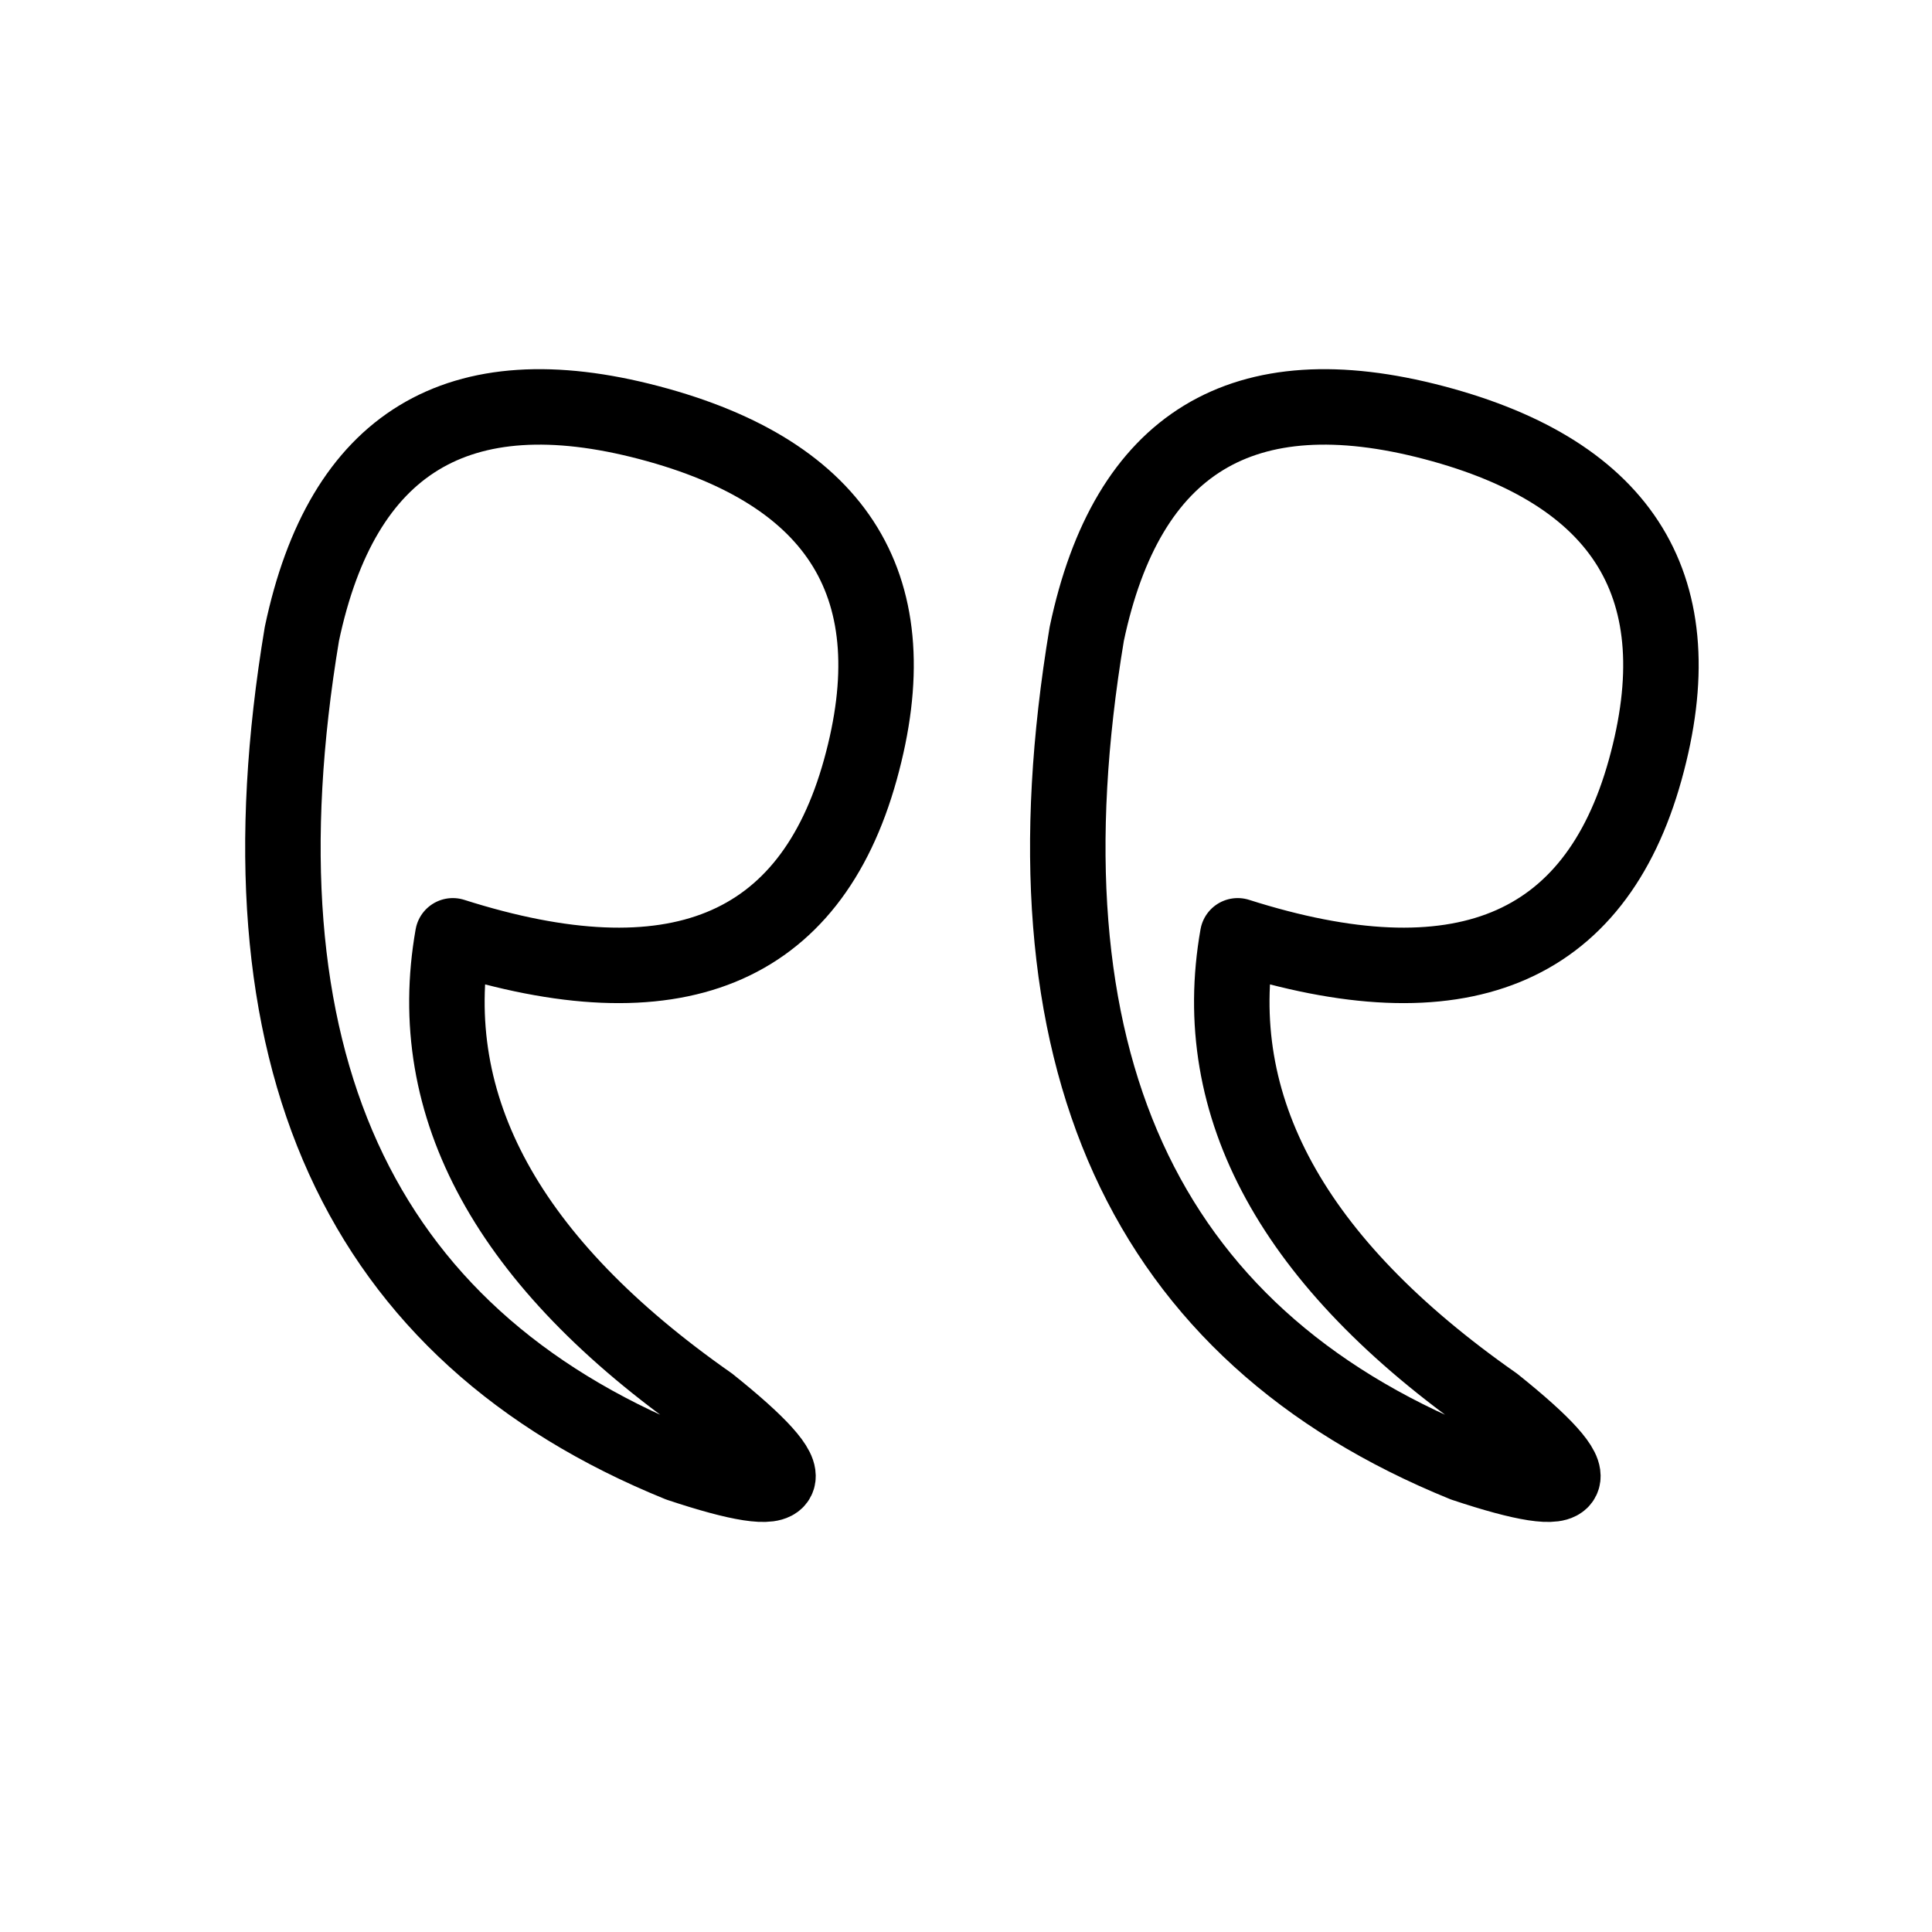
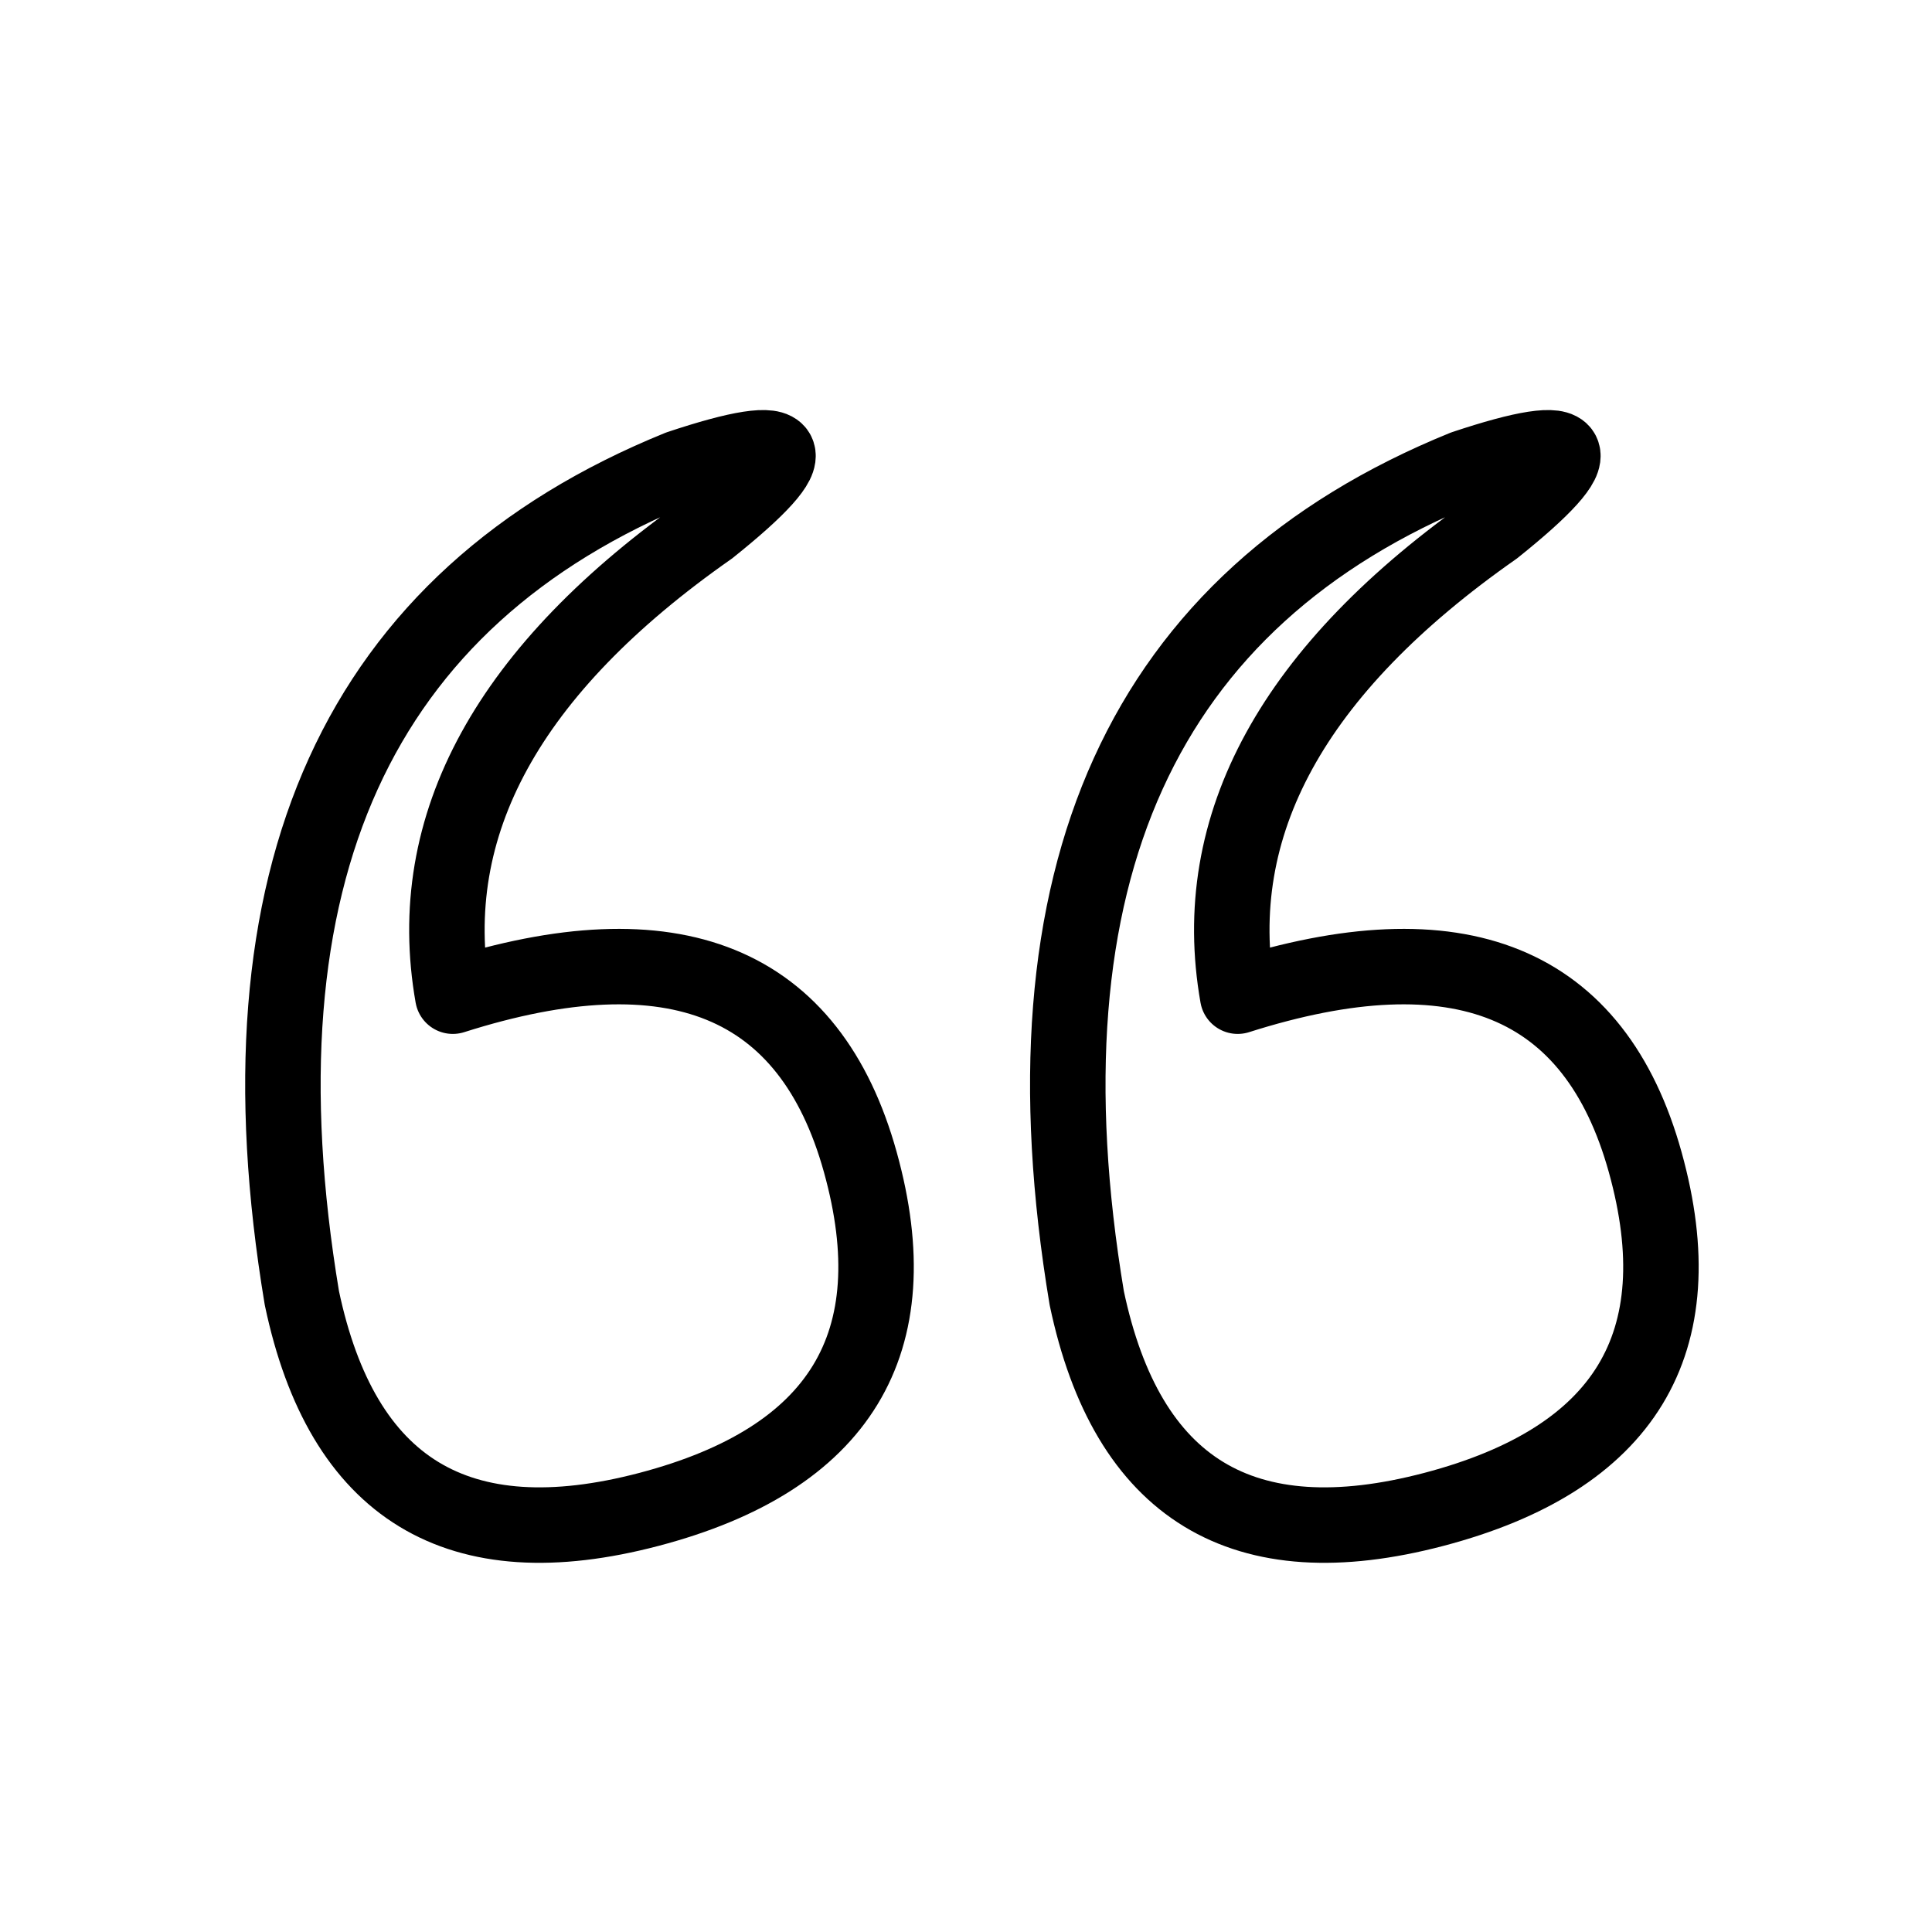
<svg xmlns="http://www.w3.org/2000/svg" viewBox="0 0 128 128" stroke-linejoin="round" stroke="#000" fill="none" stroke-width="5">
-   <path d="M20 42Q13 84 45 97q12 4 2-4Q27 79 30 62q22 7 27-11T43 28 20 42Z" id="b" />
+   <path d="M20 86q4 19 23 14T57 77 30 66Q27 49 47 35q10-8-2-4Q13 44 20 86Z" id="b" />
  <use href="#b" x="52" />
</svg>
